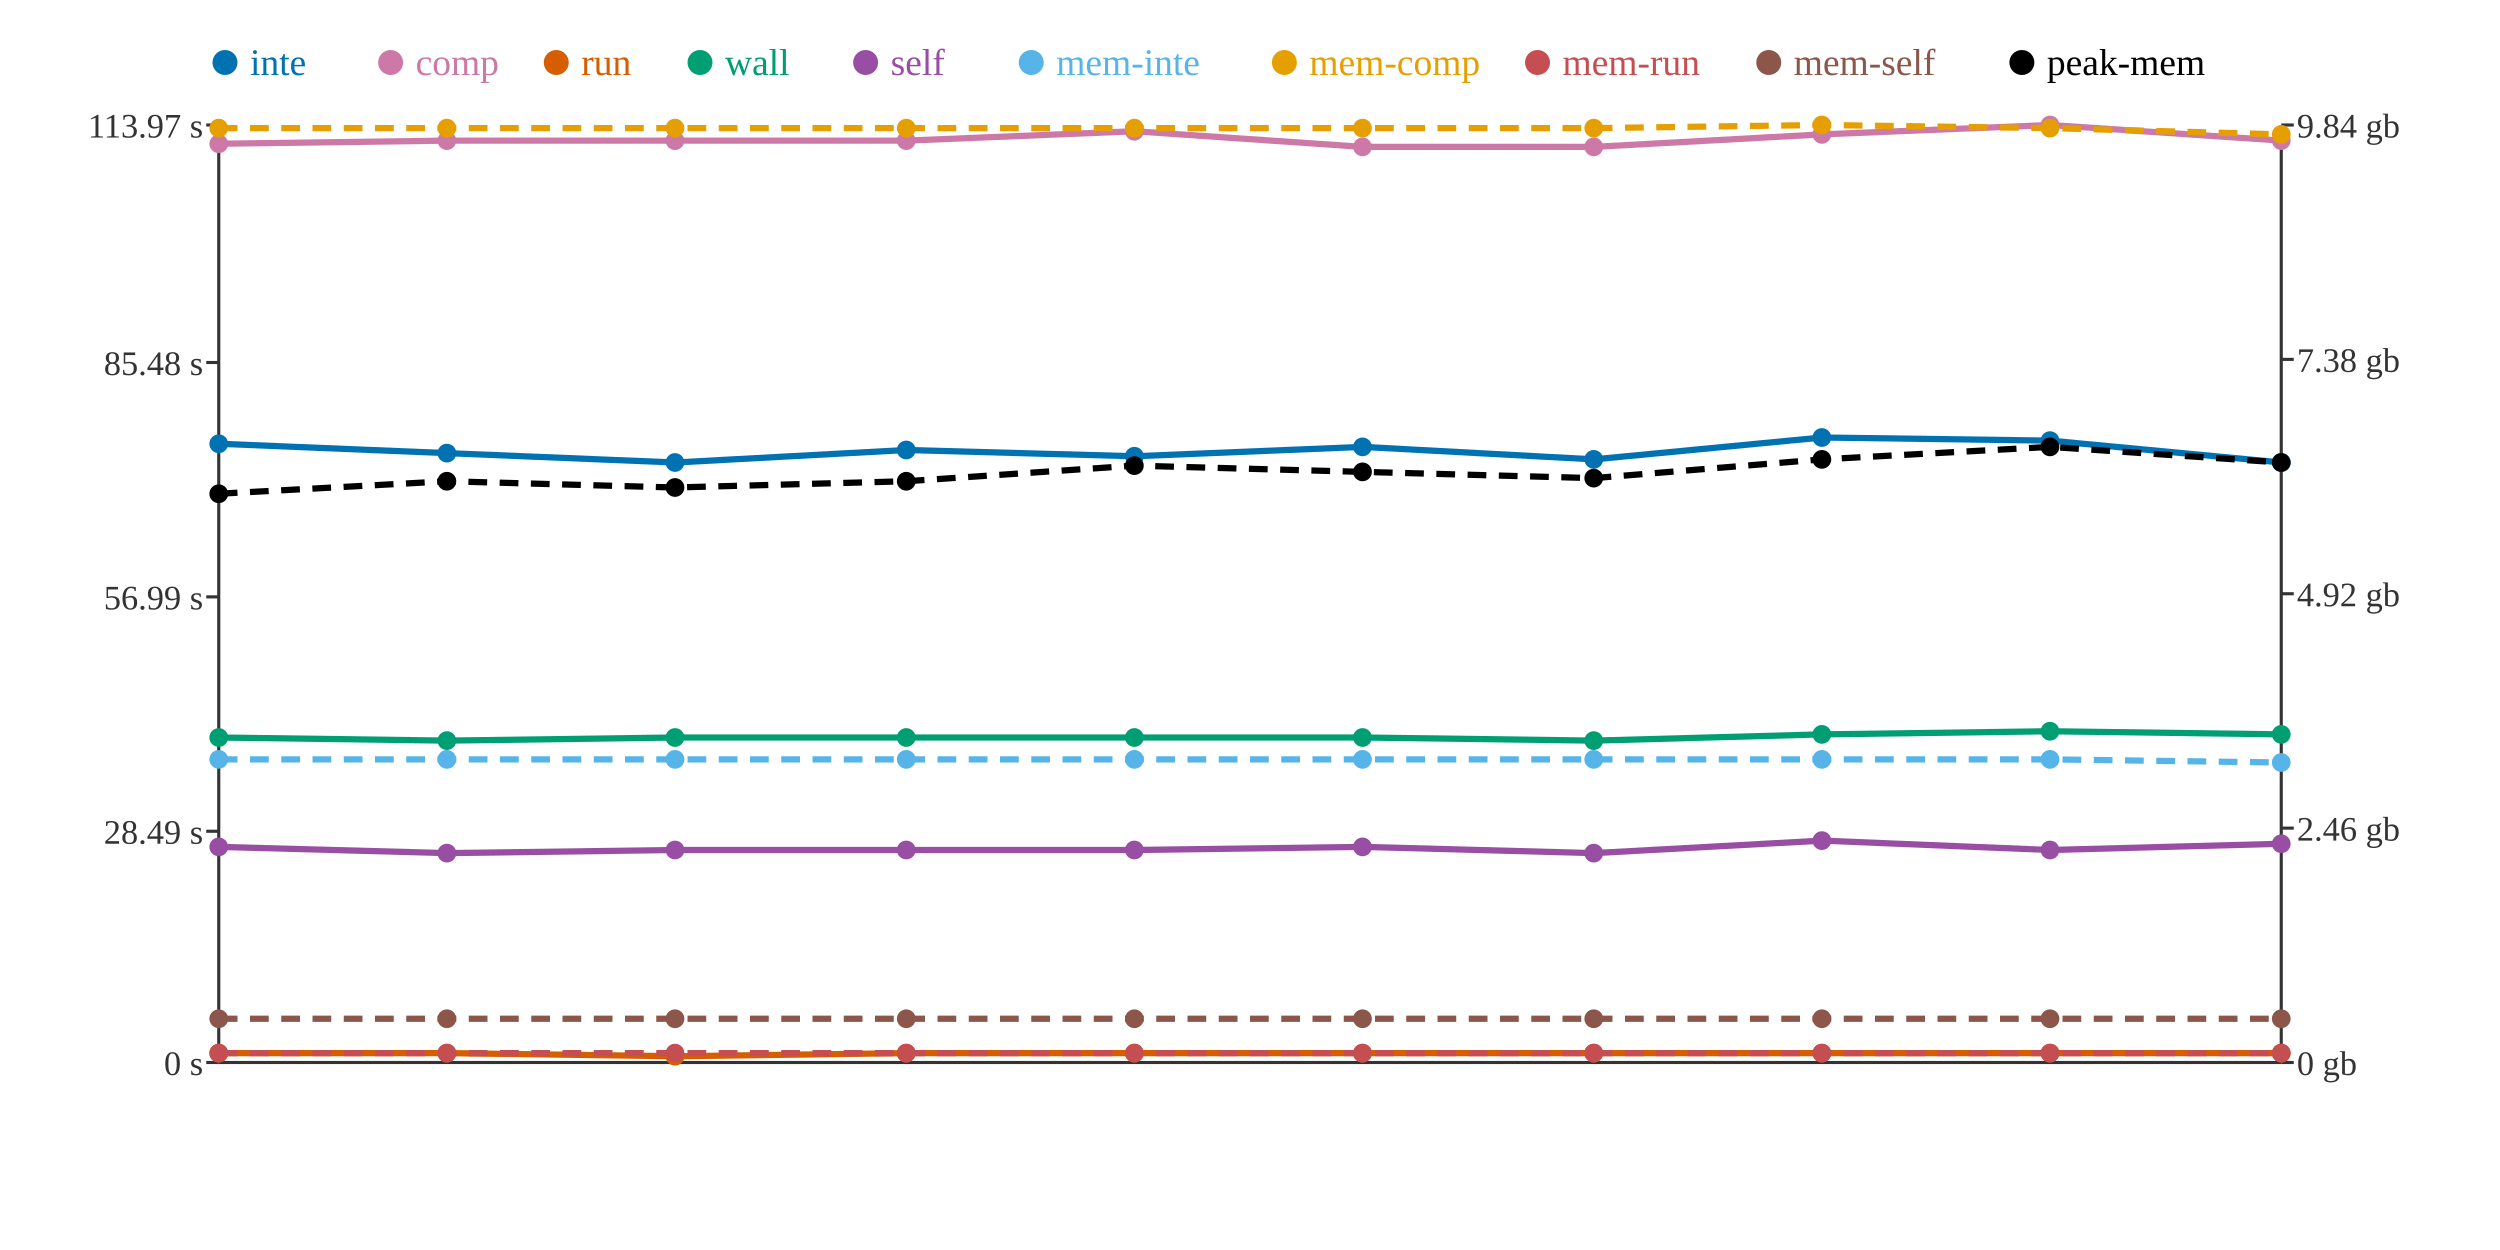
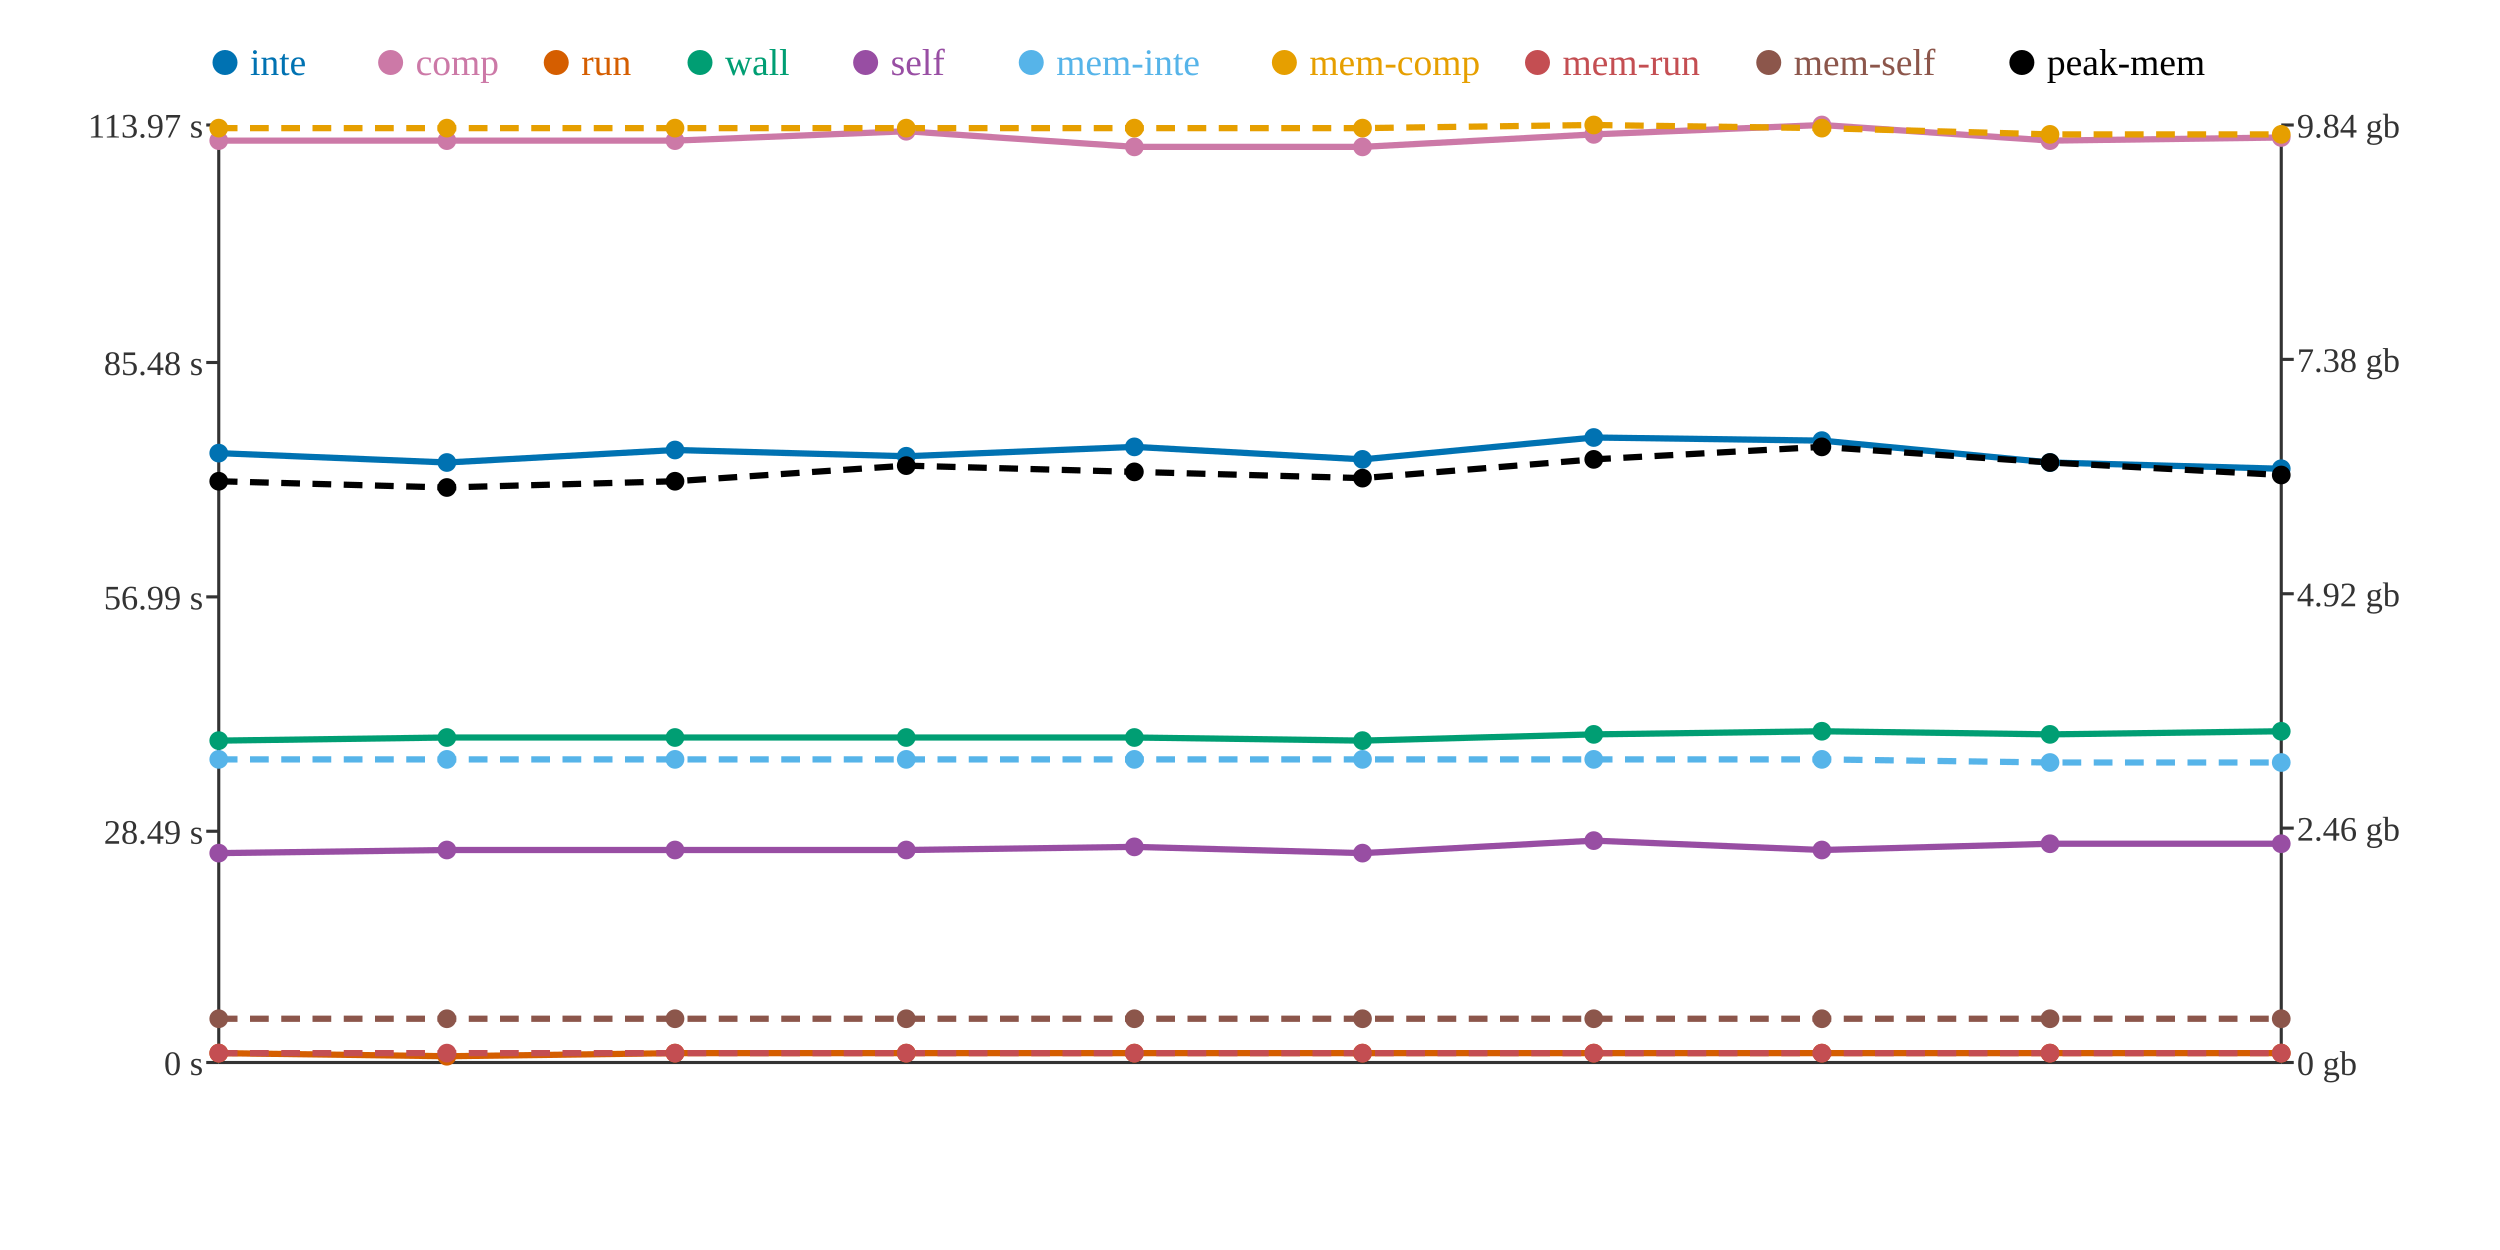
<svg xmlns="http://www.w3.org/2000/svg" width="800" height="400">
  <rect width="800" height="400" fill="white" />
  <line x1="70" y1="40" x2="70" y2="340" stroke="#333" stroke-width="1" />
  <line x1="70" y1="340" x2="730" y2="340" stroke="#333" stroke-width="1" />
  <line x1="730" y1="40" x2="730" y2="340" stroke="#333" stroke-width="1" />
  <line x1="66" y1="340" x2="70" y2="340" stroke="#333" stroke-width="1" />
  <text x="65" y="344" text-anchor="end" font-size="11" fill="#333">0 s</text>
  <line x1="66" y1="266" x2="70" y2="266" stroke="#333" stroke-width="1" />
  <text x="65" y="270" text-anchor="end" font-size="11" fill="#333">28.49 s</text>
  <line x1="66" y1="191" x2="70" y2="191" stroke="#333" stroke-width="1" />
  <text x="65" y="195" text-anchor="end" font-size="11" fill="#333">56.99 s</text>
  <line x1="66" y1="116" x2="70" y2="116" stroke="#333" stroke-width="1" />
  <text x="65" y="120" text-anchor="end" font-size="11" fill="#333">85.48 s</text>
  <line x1="66" y1="40" x2="70" y2="40" stroke="#333" stroke-width="1" />
  <text x="65" y="44" text-anchor="end" font-size="11" fill="#333">113.97 s</text>
  <line x1="730" y1="340" x2="734" y2="340" stroke="#333" stroke-width="1" />
  <text x="735" y="344" text-anchor="start" font-size="11" fill="#333">0 gb</text>
  <line x1="730" y1="265" x2="734" y2="265" stroke="#333" stroke-width="1" />
  <text x="735" y="269" text-anchor="start" font-size="11" fill="#333">2.46 gb</text>
  <line x1="730" y1="190" x2="734" y2="190" stroke="#333" stroke-width="1" />
  <text x="735" y="194" text-anchor="start" font-size="11" fill="#333">4.92 gb</text>
  <line x1="730" y1="115" x2="734" y2="115" stroke="#333" stroke-width="1" />
  <text x="735" y="119" text-anchor="start" font-size="11" fill="#333">7.38 gb</text>
  <line x1="730" y1="40" x2="734" y2="40" stroke="#333" stroke-width="1" />
  <text x="735" y="44" text-anchor="start" font-size="11" fill="#333">9.84 gb</text>
-   <polyline points="70,142 143,145 216,148 290,144 363,146 436,143 510,147 583,140 656,141 730,148" fill="none" stroke="#0072B2" stroke-width="2" />
-   <polyline points="70,46 143,45 216,45 290,45 363,42 436,47 510,47 583,43 656,40 730,45" fill="none" stroke="#CC79A7" stroke-width="2" />
-   <polyline points="70,337 143,337 216,338 290,337 363,337 436,337 510,337 583,337 656,337 730,337" fill="none" stroke="#D55E00" stroke-width="2" />
-   <polyline points="70,236 143,237 216,236 290,236 363,236 436,236 510,237 583,235 656,234 730,235" fill="none" stroke="#009E73" stroke-width="2" />
-   <polyline points="70,271 143,273 216,272 290,272 363,272 436,271 510,273 583,269 656,272 730,270" fill="none" stroke="#984EA3" stroke-width="2" />
-   <polyline points="70,243 143,243 216,243 290,243 363,243 436,243 510,243 583,243 656,243 730,244" fill="none" stroke="#56B4E9" stroke-width="2" stroke-dasharray="6 4" />
-   <polyline points="70,41 143,41 216,41 290,41 363,41 436,41 510,41 583,40 656,41 730,43" fill="none" stroke="#E69F00" stroke-width="2" stroke-dasharray="6 4" />
+   <polyline points="70,145 143,148 216,144 290,146 363,143 436,147 510,140 583,141 656,148 730,150" fill="none" stroke="#0072B2" stroke-width="2" />
+   <polyline points="70,45 143,45 216,45 290,42 363,47 436,47 510,43 583,40 656,45 730,44" fill="none" stroke="#CC79A7" stroke-width="2" />
+   <polyline points="70,337 143,338 216,337 290,337 363,337 436,337 510,337 583,337 656,337 730,337" fill="none" stroke="#D55E00" stroke-width="2" />
+   <polyline points="70,237 143,236 216,236 290,236 363,236 436,237 510,235 583,234 656,235 730,234" fill="none" stroke="#009E73" stroke-width="2" />
+   <polyline points="70,273 143,272 216,272 290,272 363,271 436,273 510,269 583,272 656,270 730,270" fill="none" stroke="#984EA3" stroke-width="2" />
+   <polyline points="70,243 143,243 216,243 290,243 363,243 436,243 510,243 583,243 656,244 730,244" fill="none" stroke="#56B4E9" stroke-width="2" stroke-dasharray="6 4" />
+   <polyline points="70,41 143,41 216,41 290,41 363,41 436,41 510,40 583,41 656,43 730,43" fill="none" stroke="#E69F00" stroke-width="2" stroke-dasharray="6 4" />
  <polyline points="70,337 143,337 216,337 290,337 363,337 436,337 510,337 583,337 656,337 730,337" fill="none" stroke="#C44E52" stroke-width="2" stroke-dasharray="6 4" />
  <polyline points="70,326 143,326 216,326 290,326 363,326 436,326 510,326 583,326 656,326 730,326" fill="none" stroke="#8C564B" stroke-width="2" stroke-dasharray="6 4" />
-   <polyline points="70,158 143,154 216,156 290,154 363,149 436,151 510,153 583,147 656,143 730,148" fill="none" stroke="#000000" stroke-width="2" stroke-dasharray="6 4" />
-   <circle cx="70" cy="142" r="3" fill="#0072B2" />
-   <circle cx="70" cy="46" r="3" fill="#CC79A7" />
+   <polyline points="70,154 143,156 216,154 290,149 363,151 436,153 510,147 583,143 656,148 730,152" fill="none" stroke="#000000" stroke-width="2" stroke-dasharray="6 4" />
+   <circle cx="70" cy="145" r="3" fill="#0072B2" />
+   <circle cx="70" cy="45" r="3" fill="#CC79A7" />
  <circle cx="70" cy="337" r="3" fill="#D55E00" />
-   <circle cx="70" cy="236" r="3" fill="#009E73" />
-   <circle cx="70" cy="271" r="3" fill="#984EA3" />
+   <circle cx="70" cy="237" r="3" fill="#009E73" />
+   <circle cx="70" cy="273" r="3" fill="#984EA3" />
  <circle cx="70" cy="243" r="3" fill="#56B4E9" />
  <circle cx="70" cy="41" r="3" fill="#E69F00" />
  <circle cx="70" cy="337" r="3" fill="#C44E52" />
  <circle cx="70" cy="326" r="3" fill="#8C564B" />
-   <circle cx="70" cy="158" r="3" fill="#000000" />
-   <circle cx="143" cy="145" r="3" fill="#0072B2" />
+   <circle cx="70" cy="154" r="3" fill="#000000" />
+   <circle cx="143" cy="148" r="3" fill="#0072B2" />
  <circle cx="143" cy="45" r="3" fill="#CC79A7" />
-   <circle cx="143" cy="337" r="3" fill="#D55E00" />
-   <circle cx="143" cy="237" r="3" fill="#009E73" />
-   <circle cx="143" cy="273" r="3" fill="#984EA3" />
+   <circle cx="143" cy="338" r="3" fill="#D55E00" />
+   <circle cx="143" cy="236" r="3" fill="#009E73" />
+   <circle cx="143" cy="272" r="3" fill="#984EA3" />
  <circle cx="143" cy="243" r="3" fill="#56B4E9" />
  <circle cx="143" cy="41" r="3" fill="#E69F00" />
  <circle cx="143" cy="337" r="3" fill="#C44E52" />
  <circle cx="143" cy="326" r="3" fill="#8C564B" />
-   <circle cx="143" cy="154" r="3" fill="#000000" />
-   <circle cx="216" cy="148" r="3" fill="#0072B2" />
+   <circle cx="143" cy="156" r="3" fill="#000000" />
+   <circle cx="216" cy="144" r="3" fill="#0072B2" />
  <circle cx="216" cy="45" r="3" fill="#CC79A7" />
-   <circle cx="216" cy="338" r="3" fill="#D55E00" />
+   <circle cx="216" cy="337" r="3" fill="#D55E00" />
  <circle cx="216" cy="236" r="3" fill="#009E73" />
  <circle cx="216" cy="272" r="3" fill="#984EA3" />
  <circle cx="216" cy="243" r="3" fill="#56B4E9" />
  <circle cx="216" cy="41" r="3" fill="#E69F00" />
  <circle cx="216" cy="337" r="3" fill="#C44E52" />
  <circle cx="216" cy="326" r="3" fill="#8C564B" />
-   <circle cx="216" cy="156" r="3" fill="#000000" />
-   <circle cx="290" cy="144" r="3" fill="#0072B2" />
-   <circle cx="290" cy="45" r="3" fill="#CC79A7" />
+   <circle cx="216" cy="154" r="3" fill="#000000" />
+   <circle cx="290" cy="146" r="3" fill="#0072B2" />
+   <circle cx="290" cy="42" r="3" fill="#CC79A7" />
  <circle cx="290" cy="337" r="3" fill="#D55E00" />
  <circle cx="290" cy="236" r="3" fill="#009E73" />
  <circle cx="290" cy="272" r="3" fill="#984EA3" />
  <circle cx="290" cy="243" r="3" fill="#56B4E9" />
  <circle cx="290" cy="41" r="3" fill="#E69F00" />
  <circle cx="290" cy="337" r="3" fill="#C44E52" />
  <circle cx="290" cy="326" r="3" fill="#8C564B" />
-   <circle cx="290" cy="154" r="3" fill="#000000" />
-   <circle cx="363" cy="146" r="3" fill="#0072B2" />
-   <circle cx="363" cy="42" r="3" fill="#CC79A7" />
+   <circle cx="290" cy="149" r="3" fill="#000000" />
+   <circle cx="363" cy="143" r="3" fill="#0072B2" />
+   <circle cx="363" cy="47" r="3" fill="#CC79A7" />
  <circle cx="363" cy="337" r="3" fill="#D55E00" />
  <circle cx="363" cy="236" r="3" fill="#009E73" />
-   <circle cx="363" cy="272" r="3" fill="#984EA3" />
+   <circle cx="363" cy="271" r="3" fill="#984EA3" />
  <circle cx="363" cy="243" r="3" fill="#56B4E9" />
  <circle cx="363" cy="41" r="3" fill="#E69F00" />
  <circle cx="363" cy="337" r="3" fill="#C44E52" />
  <circle cx="363" cy="326" r="3" fill="#8C564B" />
-   <circle cx="363" cy="149" r="3" fill="#000000" />
-   <circle cx="436" cy="143" r="3" fill="#0072B2" />
+   <circle cx="363" cy="151" r="3" fill="#000000" />
+   <circle cx="436" cy="147" r="3" fill="#0072B2" />
  <circle cx="436" cy="47" r="3" fill="#CC79A7" />
  <circle cx="436" cy="337" r="3" fill="#D55E00" />
-   <circle cx="436" cy="236" r="3" fill="#009E73" />
-   <circle cx="436" cy="271" r="3" fill="#984EA3" />
+   <circle cx="436" cy="237" r="3" fill="#009E73" />
+   <circle cx="436" cy="273" r="3" fill="#984EA3" />
  <circle cx="436" cy="243" r="3" fill="#56B4E9" />
  <circle cx="436" cy="41" r="3" fill="#E69F00" />
  <circle cx="436" cy="337" r="3" fill="#C44E52" />
  <circle cx="436" cy="326" r="3" fill="#8C564B" />
-   <circle cx="436" cy="151" r="3" fill="#000000" />
-   <circle cx="510" cy="147" r="3" fill="#0072B2" />
-   <circle cx="510" cy="47" r="3" fill="#CC79A7" />
+   <circle cx="436" cy="153" r="3" fill="#000000" />
+   <circle cx="510" cy="140" r="3" fill="#0072B2" />
+   <circle cx="510" cy="43" r="3" fill="#CC79A7" />
  <circle cx="510" cy="337" r="3" fill="#D55E00" />
-   <circle cx="510" cy="237" r="3" fill="#009E73" />
-   <circle cx="510" cy="273" r="3" fill="#984EA3" />
+   <circle cx="510" cy="235" r="3" fill="#009E73" />
+   <circle cx="510" cy="269" r="3" fill="#984EA3" />
  <circle cx="510" cy="243" r="3" fill="#56B4E9" />
-   <circle cx="510" cy="41" r="3" fill="#E69F00" />
+   <circle cx="510" cy="40" r="3" fill="#E69F00" />
  <circle cx="510" cy="337" r="3" fill="#C44E52" />
  <circle cx="510" cy="326" r="3" fill="#8C564B" />
-   <circle cx="510" cy="153" r="3" fill="#000000" />
-   <circle cx="583" cy="140" r="3" fill="#0072B2" />
-   <circle cx="583" cy="43" r="3" fill="#CC79A7" />
+   <circle cx="510" cy="147" r="3" fill="#000000" />
+   <circle cx="583" cy="141" r="3" fill="#0072B2" />
+   <circle cx="583" cy="40" r="3" fill="#CC79A7" />
  <circle cx="583" cy="337" r="3" fill="#D55E00" />
-   <circle cx="583" cy="235" r="3" fill="#009E73" />
-   <circle cx="583" cy="269" r="3" fill="#984EA3" />
+   <circle cx="583" cy="234" r="3" fill="#009E73" />
+   <circle cx="583" cy="272" r="3" fill="#984EA3" />
  <circle cx="583" cy="243" r="3" fill="#56B4E9" />
-   <circle cx="583" cy="40" r="3" fill="#E69F00" />
+   <circle cx="583" cy="41" r="3" fill="#E69F00" />
  <circle cx="583" cy="337" r="3" fill="#C44E52" />
  <circle cx="583" cy="326" r="3" fill="#8C564B" />
-   <circle cx="583" cy="147" r="3" fill="#000000" />
-   <circle cx="656" cy="141" r="3" fill="#0072B2" />
-   <circle cx="656" cy="40" r="3" fill="#CC79A7" />
+   <circle cx="583" cy="143" r="3" fill="#000000" />
+   <circle cx="656" cy="148" r="3" fill="#0072B2" />
+   <circle cx="656" cy="45" r="3" fill="#CC79A7" />
  <circle cx="656" cy="337" r="3" fill="#D55E00" />
-   <circle cx="656" cy="234" r="3" fill="#009E73" />
-   <circle cx="656" cy="272" r="3" fill="#984EA3" />
-   <circle cx="656" cy="243" r="3" fill="#56B4E9" />
-   <circle cx="656" cy="41" r="3" fill="#E69F00" />
+   <circle cx="656" cy="235" r="3" fill="#009E73" />
+   <circle cx="656" cy="270" r="3" fill="#984EA3" />
+   <circle cx="656" cy="244" r="3" fill="#56B4E9" />
+   <circle cx="656" cy="43" r="3" fill="#E69F00" />
  <circle cx="656" cy="337" r="3" fill="#C44E52" />
  <circle cx="656" cy="326" r="3" fill="#8C564B" />
-   <circle cx="656" cy="143" r="3" fill="#000000" />
-   <circle cx="730" cy="148" r="3" fill="#0072B2" />
-   <circle cx="730" cy="45" r="3" fill="#CC79A7" />
+   <circle cx="656" cy="148" r="3" fill="#000000" />
+   <circle cx="730" cy="150" r="3" fill="#0072B2" />
+   <circle cx="730" cy="44" r="3" fill="#CC79A7" />
  <circle cx="730" cy="337" r="3" fill="#D55E00" />
-   <circle cx="730" cy="235" r="3" fill="#009E73" />
+   <circle cx="730" cy="234" r="3" fill="#009E73" />
  <circle cx="730" cy="270" r="3" fill="#984EA3" />
  <circle cx="730" cy="244" r="3" fill="#56B4E9" />
  <circle cx="730" cy="43" r="3" fill="#E69F00" />
  <circle cx="730" cy="337" r="3" fill="#C44E52" />
  <circle cx="730" cy="326" r="3" fill="#8C564B" />
-   <circle cx="730" cy="148" r="3" fill="#000000" />
+   <circle cx="730" cy="152" r="3" fill="#000000" />
  <circle cx="72" cy="20" r="4" fill="#0072B2" />
  <text x="80" y="24" text-anchor="start" font-size="12" fill="#0072B2">inte</text>
  <circle cx="125" cy="20" r="4" fill="#CC79A7" />
  <text x="133" y="24" text-anchor="start" font-size="12" fill="#CC79A7">comp</text>
  <circle cx="178" cy="20" r="4" fill="#D55E00" />
  <text x="186" y="24" text-anchor="start" font-size="12" fill="#D55E00">run</text>
  <circle cx="224" cy="20" r="4" fill="#009E73" />
  <text x="232" y="24" text-anchor="start" font-size="12" fill="#009E73">wall</text>
  <circle cx="277" cy="20" r="4" fill="#984EA3" />
  <text x="285" y="24" text-anchor="start" font-size="12" fill="#984EA3">self</text>
  <circle cx="330" cy="20" r="4" fill="#56B4E9" />
  <text x="338" y="24" text-anchor="start" font-size="12" fill="#56B4E9">mem-inte</text>
  <circle cx="411" cy="20" r="4" fill="#E69F00" />
  <text x="419" y="24" text-anchor="start" font-size="12" fill="#E69F00">mem-comp</text>
  <circle cx="492" cy="20" r="4" fill="#C44E52" />
  <text x="500" y="24" text-anchor="start" font-size="12" fill="#C44E52">mem-run</text>
  <circle cx="566" cy="20" r="4" fill="#8C564B" />
  <text x="574" y="24" text-anchor="start" font-size="12" fill="#8C564B">mem-self</text>
  <circle cx="647" cy="20" r="4" fill="#000000" />
  <text x="655" y="24" text-anchor="start" font-size="12" fill="#000000">peak-mem</text>
</svg>
